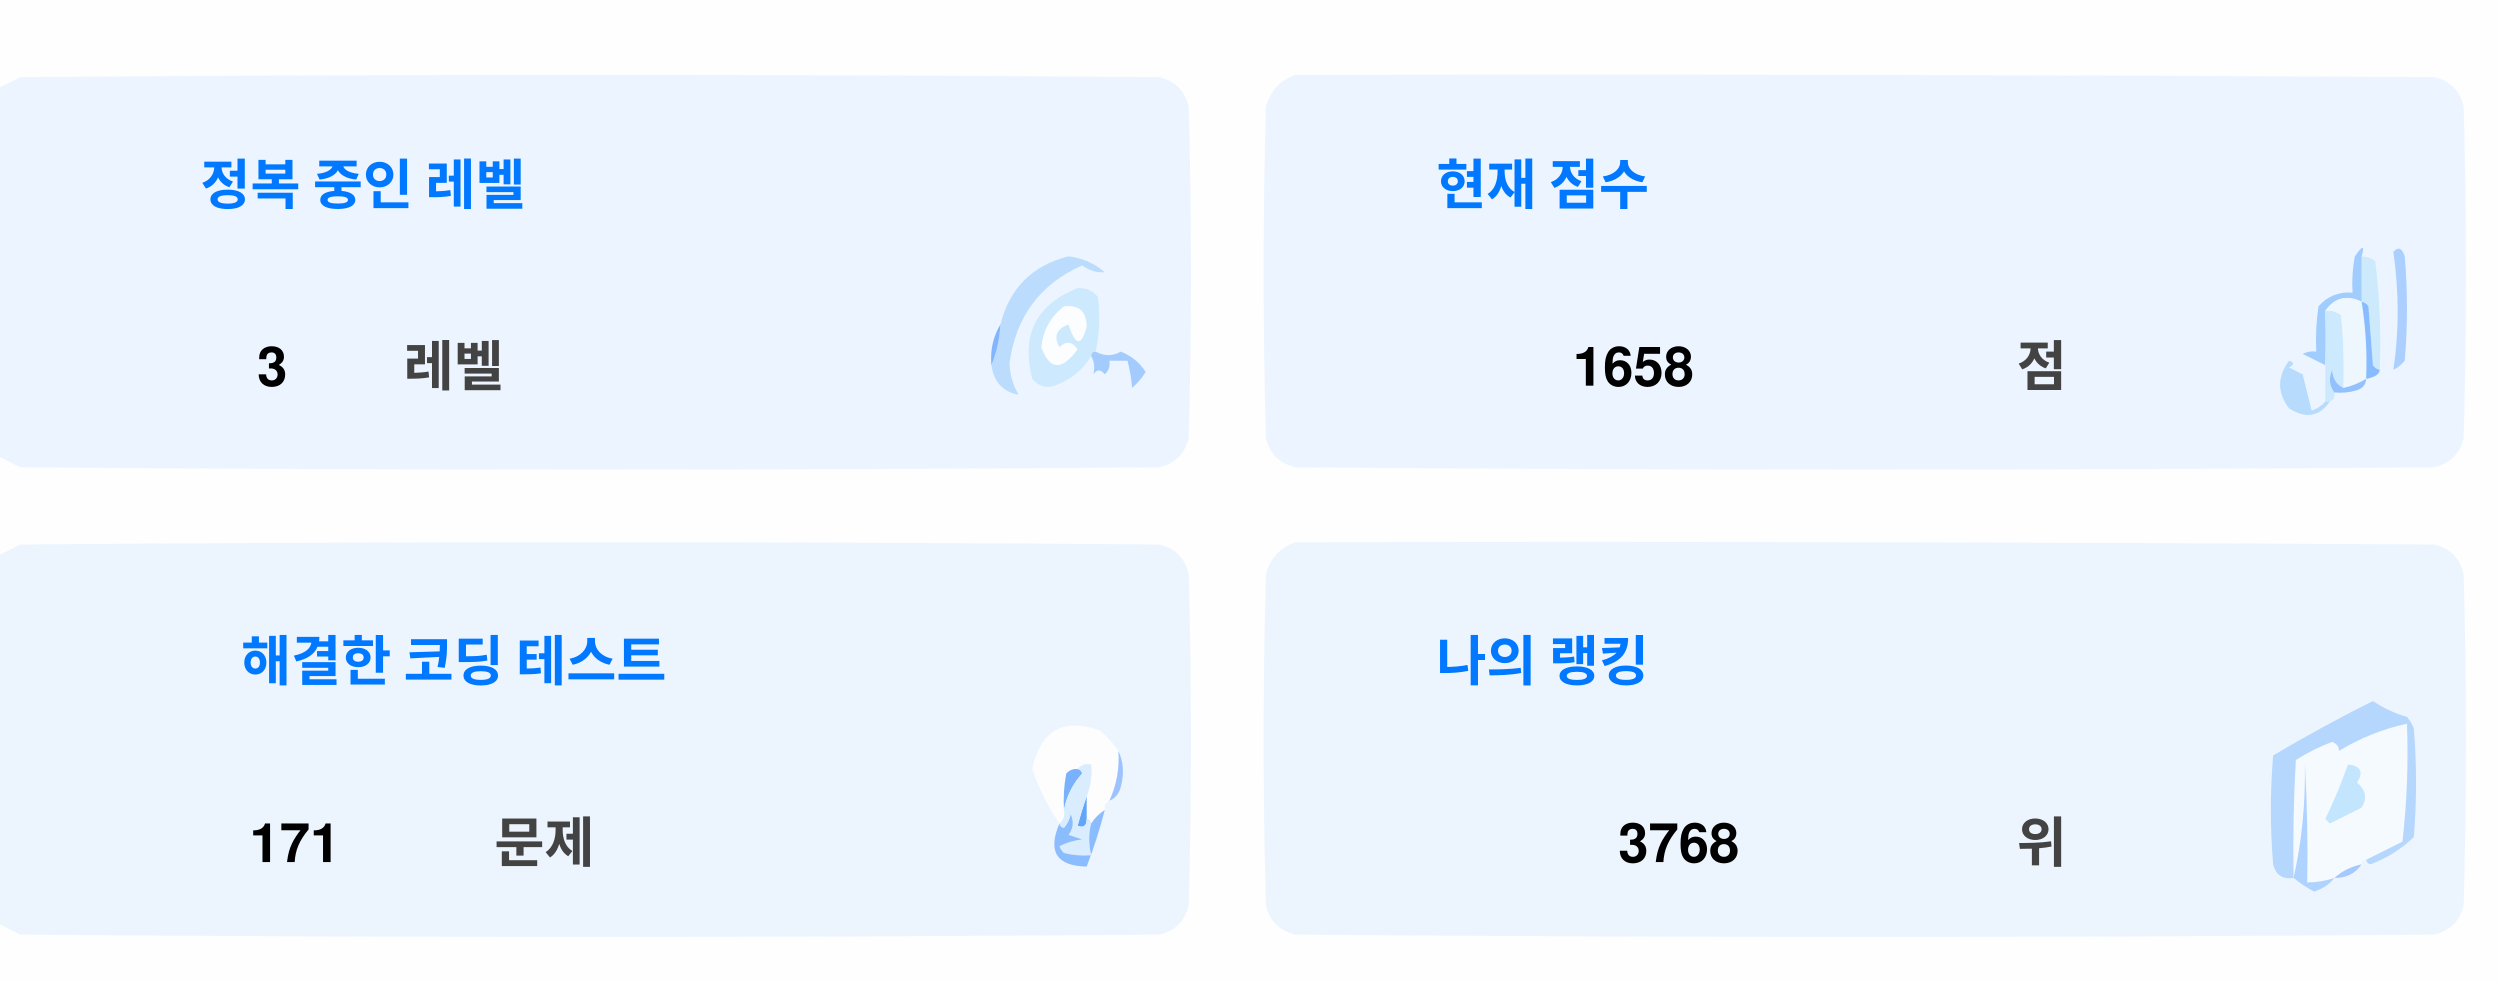
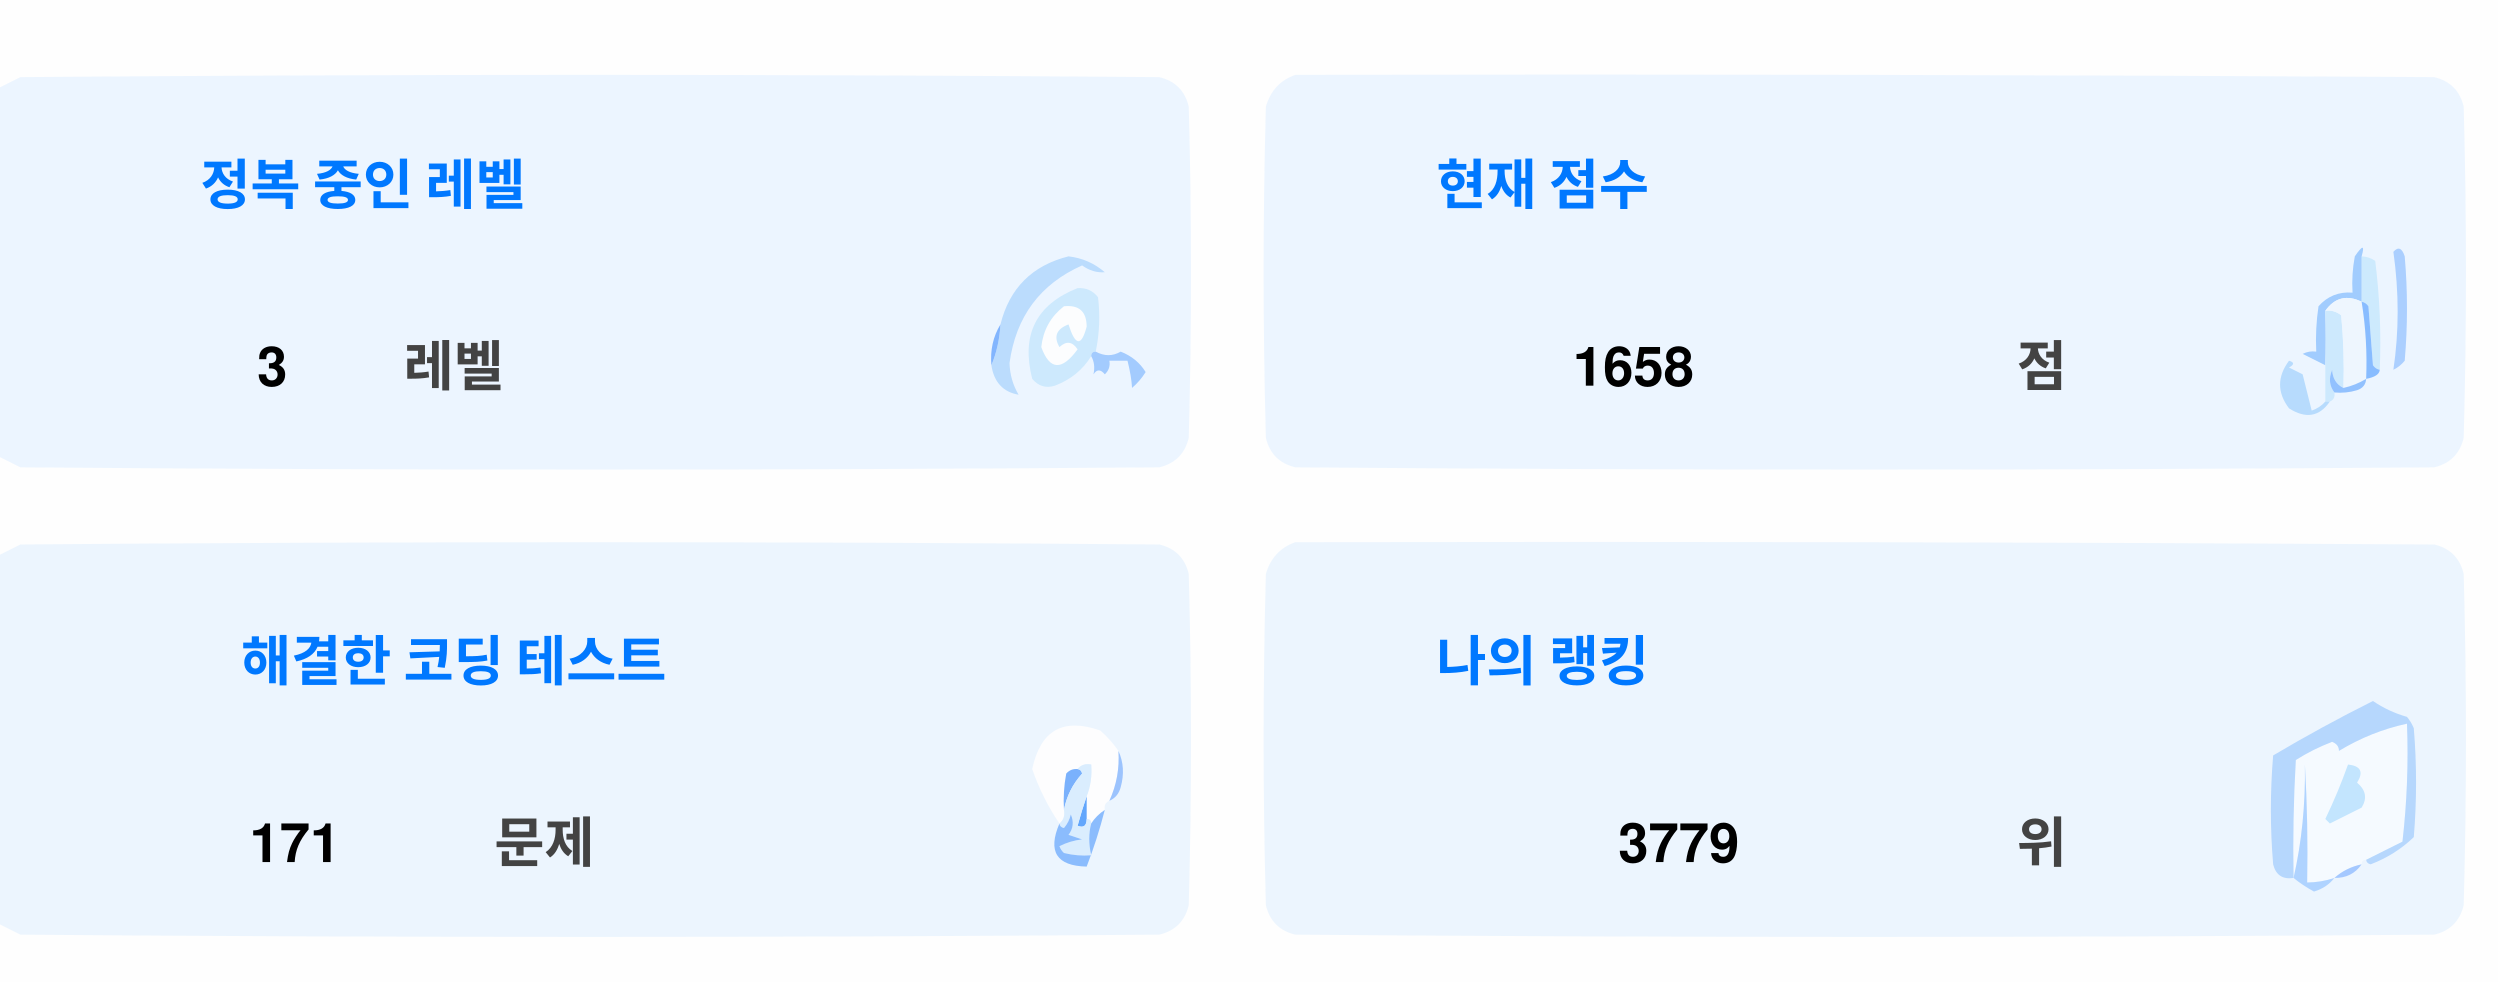
<svg xmlns="http://www.w3.org/2000/svg" version="1.1" width="551px" height="217px" style="shape-rendering:geometricPrecision; text-rendering:geometricPrecision; image-rendering:optimizeQuality; fill-rule:evenodd; clip-rule:evenodd">
  <style>.title {fill: #434343;font-size: 1rem;line-height: 1.5rem;font-weight: bold;font-family: -apple-system, BlinkMacSystemFont, Segoe UI, Helvetica, Arial, sans-serif, Apple Color Emoji, Segoe UI Emoji;}.desc {fill: #434343;font-size: 2.5rem;font-weight: bold;line-height: 1.5rem;font-family: -apple-system, BlinkMacSystemFont, Segoe UI, Helvetica, Arial, sans-serif, Apple Color Emoji, Segoe UI Emoji;}.desc-2 {fill: #434343;font-size: 1rem;font-weight: bold;line-height: 1.5rem;font-family: -apple-system, BlinkMacSystemFont, Segoe UI, Helvetica, Arial, sans-serif, Apple Color Emoji, Segoe UI Emoji;}.text, .desc {animation: twinkling 4s ease-in-out infinite;}@keyframes twinkling {40% { opacity: 1; }50% { opacity: 0.5; }60% { opacity: 1; }70% { opacity: 0.5; }80% { opacity: 1; }}</style>
  <g>
    <path style="opacity:1" fill="#fefefe" d="M -0.5,-0.5 C 183.167,-0.5 366.833,-0.5 550.5,-0.5C 550.5,71.833 550.5,144.167 550.5,216.5C 366.833,216.5 183.167,216.5 -0.5,216.5C -0.5,212.167 -0.5,207.833 -0.5,203.5C 1.14,204.32 2.807,205.153 4.5,206C 88.167,206.667 171.833,206.667 255.5,206C 259,205.167 261.167,203 262,199.5C 262.667,175.167 262.667,150.833 262,126.5C 261.167,123 259,120.833 255.5,120C 171.833,119.333 88.167,119.333 4.5,120C 2.807,120.847 1.14,121.68 -0.5,122.5C -0.5,115.167 -0.5,107.833 -0.5,100.5C 1.14,101.32 2.807,102.153 4.5,103C 88.167,103.667 171.833,103.667 255.5,103C 259,102.167 261.167,100 262,96.5C 262.667,72.167 262.667,47.833 262,23.5C 261.167,20 259,17.833 255.5,17C 171.833,16.333 88.167,16.333 4.5,17C 2.807,17.847 1.14,18.68 -0.5,19.5C -0.5,12.833 -0.5,6.167 -0.5,-0.5 Z" />
  </g>
  <g>
    <path style="opacity:1" fill="#ecf5ff" d="M -0.5,100.5 C -0.5,73.5 -0.5,46.5 -0.5,19.5C 1.14,18.68 2.807,17.847 4.5,17C 88.167,16.333 171.833,16.333 255.5,17C 259,17.833 261.167,20 262,23.5C 262.667,47.833 262.667,72.167 262,96.5C 261.167,100 259,102.167 255.5,103C 171.833,103.667 88.167,103.667 4.5,103C 2.807,102.153 1.14,101.32 -0.5,100.5 Z" />
  </g>
  <g>
    <path style="opacity:1" fill="#ecf5ff" d="M 285.5,16.5 C 369.167,16.333 452.834,16.5 536.5,17C 540,17.833 542.167,20 543,23.5C 543.667,47.833 543.667,72.167 543,96.5C 542.167,100 540,102.167 536.5,103C 452.833,103.667 369.167,103.667 285.5,103C 282,102.167 279.833,100 279,96.5C 278.333,72.167 278.333,47.833 279,23.5C 280.018,19.985 282.185,17.652 285.5,16.5 Z" />
  </g>
  <g>
    <path style="opacity:1" fill="#cdeafd" d="M 520.5,56.5 C 521.583,56.539 522.583,56.873 523.5,57.5C 524.498,65.472 524.831,73.472 524.5,81.5C 523.883,81.389 523.383,81.056 523,80.5C 522.667,76.167 522.333,71.833 522,67.5C 521.617,66.944 521.117,66.611 520.5,66.5C 520.5,63.167 520.5,59.833 520.5,56.5 Z" />
  </g>
  <g>
    <path style="opacity:1" fill="#abcfff" d="M 527.5,55.5 C 528.566,54.308 529.399,54.641 530,56.5C 530.667,64.167 530.667,71.833 530,79.5C 529.311,80.357 528.478,81.023 527.5,81.5C 528.758,73.08 528.758,64.414 527.5,55.5 Z" />
  </g>
  <g>
    <path style="opacity:1" fill="#bbdcfd" d="M 218.5,80.5 C 219.657,77.727 220.324,74.727 220.5,71.5C 222.49,63.51 227.49,58.51 235.5,56.5C 238.528,56.847 241.194,58.014 243.5,60C 241.744,60.141 240.078,59.641 238.5,58.5C 229.247,62.607 223.914,69.773 222.5,80C 222.565,82.526 223.232,84.859 224.5,87C 221.07,86.397 219.07,84.231 218.5,80.5 Z" />
  </g>
  <g>
    <path style="opacity:1" fill="#cde9fd" d="M 241.5,77.5 C 240.833,77.5 240.5,77.833 240.5,78.5C 238.628,81.529 235.961,83.695 232.5,85C 230.536,85.624 228.869,85.124 227.5,83.5C 225.021,73.791 228.354,67.124 237.5,63.5C 239.374,63.39 240.874,64.056 242,65.5C 242.497,69.524 242.331,73.524 241.5,77.5 Z" />
  </g>
  <g>
    <path style="opacity:1" fill="#fcfdfe" d="M 234.5,67.5 C 237.826,67.162 239.493,68.662 239.5,72C 238.334,76.434 237,76.267 235.5,71.5C 232.832,72.515 232.166,74.182 233.5,76.5C 235.017,75.089 236.351,75.256 237.5,77C 234.006,81.771 231.34,81.605 229.5,76.5C 229.904,72.771 231.571,69.771 234.5,67.5 Z" />
  </g>
  <g>
    <path style="opacity:1" fill="#a1ccfe" d="M 520.5,56.5 C 520.5,59.833 520.5,63.167 520.5,66.5C 517.238,64.922 514.572,65.589 512.5,68.5C 512.617,72.81 512.617,76.81 512.5,80.5C 510.86,79.68 509.193,78.847 507.5,78C 508.448,77.517 509.448,77.35 510.5,77.5C 510.335,74.15 510.502,70.817 511,67.5C 512.995,65.253 515.495,64.253 518.5,64.5C 518.336,61.813 518.503,59.146 519,56.5C 520.731,53.969 521.231,53.969 520.5,56.5 Z" />
  </g>
  <g>
    <path style="opacity:1" fill="#cde9fd" d="M 512.5,68.5 C 513.822,68.33 514.989,68.663 516,69.5C 516.499,74.823 516.666,80.156 516.5,85.5C 514.955,84.77 514.122,83.437 514,81.5C 513.22,83.387 513.387,85.054 514.5,86.5C 514.672,87.492 514.338,88.158 513.5,88.5C 513.167,88.5 512.833,88.5 512.5,88.5C 512.5,85.833 512.5,83.167 512.5,80.5C 512.617,76.81 512.617,72.81 512.5,68.5 Z" />
  </g>
  <g>
    <path style="opacity:1" fill="#eef6fe" d="M 520.5,66.5 C 521.407,72.106 521.74,77.773 521.5,83.5C 519.95,84.441 518.284,85.108 516.5,85.5C 516.666,80.156 516.499,74.823 516,69.5C 514.989,68.663 513.822,68.33 512.5,68.5C 514.572,65.589 517.238,64.922 520.5,66.5 Z" />
  </g>
  <g>
    <path style="opacity:1" fill="#88bcff" d="M 520.5,66.5 C 521.117,66.611 521.617,66.944 522,67.5C 522.333,71.833 522.667,76.167 523,80.5C 523.383,81.056 523.883,81.389 524.5,81.5C 524.445,82.469 523.445,83.136 521.5,83.5C 521.74,77.773 521.407,72.106 520.5,66.5 Z" />
  </g>
  <g>
    <path style="opacity:1" fill="#82b5fe" d="M 220.5,71.5 C 220.324,74.727 219.657,77.727 218.5,80.5C 218.215,77.171 218.882,74.171 220.5,71.5 Z" />
  </g>
  <g>
    <path style="opacity:1" fill="#a3cbfe" d="M 240.5,78.5 C 240.5,77.833 240.833,77.5 241.5,77.5C 243.391,78.536 245.224,78.536 247,77.5C 249.391,78.429 251.225,79.929 252.5,82C 251.681,83.319 250.681,84.486 249.5,85.5C 249.409,83.777 249.075,81.777 248.5,79.5C 247.167,79.5 245.833,79.5 244.5,79.5C 244.719,80.675 244.386,81.675 243.5,82.5C 242.575,81.359 241.741,81.359 241,82.5C 241.331,80.981 241.164,79.648 240.5,78.5 Z" />
  </g>
  <g>
    <path style="opacity:1" fill="#b7dbfd" d="M 512.5,88.5 C 512.833,88.5 513.167,88.5 513.5,88.5C 511.199,91.857 508.199,92.357 504.5,90C 501.872,86.535 501.872,83.035 504.5,79.5C 505.696,79.846 505.696,80.346 504.5,81C 505.5,81.5 506.5,82 507.5,82.5C 508.167,85.167 508.833,87.833 509.5,90.5C 510.739,90.058 511.739,89.391 512.5,88.5 Z" />
  </g>
  <g>
    <path style="opacity:1" fill="#92c1fe" d="M 516.5,85.5 C 518.284,85.108 519.95,84.441 521.5,83.5C 521.423,84.75 520.756,85.583 519.5,86C 517.866,86.493 516.199,86.66 514.5,86.5C 513.387,85.054 513.22,83.387 514,81.5C 514.122,83.437 514.955,84.77 516.5,85.5 Z" />
  </g>
  <g>
    <path style="opacity:1" fill="#ecf5fe" d="M -0.5,203.5 C -0.5,176.5 -0.5,149.5 -0.5,122.5C 1.14,121.68 2.807,120.847 4.5,120C 88.167,119.333 171.833,119.333 255.5,120C 259,120.833 261.167,123 262,126.5C 262.667,150.833 262.667,175.167 262,199.5C 261.167,203 259,205.167 255.5,206C 171.833,206.667 88.167,206.667 4.5,206C 2.807,205.153 1.14,204.32 -0.5,203.5 Z" />
  </g>
  <g>
    <path style="opacity:1" fill="#ecf5fe" d="M 285.5,119.5 C 369.167,119.333 452.834,119.5 536.5,120C 540,120.833 542.167,123 543,126.5C 543.667,150.833 543.667,175.167 543,199.5C 542.167,203 540,205.167 536.5,206C 452.833,206.667 369.167,206.667 285.5,206C 282,205.167 279.833,203 279,199.5C 278.333,175.167 278.333,150.833 279,126.5C 280.018,122.985 282.185,120.652 285.5,119.5 Z" />
  </g>
  <g>
    <path style="opacity:1" fill="#fdfdfe" d="M 246.5,165.5 C 246.758,169.367 246.092,173.034 244.5,176.5C 243.662,176.842 243.328,177.508 243.5,178.5C 242.272,179.306 241.272,180.306 240.5,181.5C 240.5,180.833 240.167,180.5 239.5,180.5C 239.5,178.833 239.5,177.167 239.5,175.5C 240.369,173.283 240.702,170.95 240.5,168.5C 239.209,168.263 238.209,168.596 237.5,169.5C 236.504,169.414 235.671,169.748 235,170.5C 234.503,173.146 234.336,175.813 234.5,178.5C 234.737,179.791 234.404,180.791 233.5,181.5C 230.986,177.806 228.986,173.806 227.5,169.5C 229.309,160.957 234.309,158.124 242.5,161C 244.07,162.397 245.404,163.897 246.5,165.5 Z" />
  </g>
  <g>
    <path style="opacity:1" fill="#f5faff" d="M 521.5,189.5 C 520.833,189.5 520.5,189.833 520.5,190.5C 518.181,190.992 516.181,191.992 514.5,193.5C 512.565,194.15 510.565,194.483 508.5,194.5C 508.666,185.827 508.5,177.16 508,168.5C 508.141,177.227 507.308,185.56 505.5,193.5C 505.334,184.827 505.5,176.16 506,167.5C 508.527,165.903 511.194,164.57 514,163.5C 515.011,163.892 515.511,164.559 515.5,165.5C 520.21,162.641 525.21,160.641 530.5,159.5C 530.831,168.192 530.498,176.859 529.5,185.5C 526.807,186.847 524.14,188.18 521.5,189.5 Z" />
  </g>
  <g>
    <path style="opacity:1" fill="#b6d7fd" d="M 521.5,189.5 C 524.14,188.18 526.807,186.847 529.5,185.5C 530.498,176.859 530.831,168.192 530.5,159.5C 525.21,160.641 520.21,162.641 515.5,165.5C 515.511,164.559 515.011,163.892 514,163.5C 511.194,164.57 508.527,165.903 506,167.5C 505.5,176.16 505.334,184.827 505.5,193.5C 503.089,193.863 501.589,192.863 501,190.5C 500.333,182.5 500.333,174.5 501,166.5C 508.173,162.246 515.507,158.246 523,154.5C 525.304,156.068 527.804,157.235 530.5,158C 531.126,158.75 531.626,159.584 532,160.5C 532.667,168.5 532.667,176.5 532,184.5C 529.292,187.111 526.125,189.111 522.5,190.5C 521.893,190.376 521.56,190.043 521.5,189.5 Z" />
  </g>
  <g>
    <path style="opacity:1" fill="#c3e5fe" d="M 517.5,168.5 C 520.317,168.801 520.984,170.134 519.5,172.5C 521.439,174.122 521.772,175.956 520.5,178C 518.167,179.167 515.833,180.333 513.5,181.5C 513.167,181.167 512.833,180.833 512.5,180.5C 514.414,176.515 516.081,172.515 517.5,168.5 Z" />
  </g>
  <g>
    <path style="opacity:1" fill="#7ab1fc" d="M 237.5,169.5 C 238.043,169.56 238.376,169.893 238.5,170.5C 236.395,172.836 235.062,175.503 234.5,178.5C 234.336,175.813 234.503,173.146 235,170.5C 235.671,169.748 236.504,169.414 237.5,169.5 Z" />
  </g>
  <g>
    <path style="opacity:1" fill="#afd3ff" d="M 514.5,193.5 C 513.378,194.947 511.878,195.947 510,196.5C 508.348,195.601 506.848,194.601 505.5,193.5C 507.308,185.56 508.141,177.227 508,168.5C 508.5,177.16 508.666,185.827 508.5,194.5C 510.565,194.483 512.565,194.15 514.5,193.5 Z" />
  </g>
  <g>
    <path style="opacity:1" fill="#9cc3fd" d="M 246.5,165.5 C 247.634,167.966 247.801,170.633 247,173.5C 246.623,174.942 245.79,175.942 244.5,176.5C 246.092,173.034 246.758,169.367 246.5,165.5 Z" />
  </g>
  <g>
    <path style="opacity:1" fill="#62a6fc" d="M 239.5,175.5 C 239.5,177.167 239.5,178.833 239.5,180.5C 239.483,182.028 238.816,182.528 237.5,182C 238.117,179.723 238.784,177.556 239.5,175.5 Z" />
  </g>
  <g>
    <path style="opacity:1" fill="#daedfe" d="M 237.5,169.5 C 238.209,168.596 239.209,168.263 240.5,168.5C 240.702,170.95 240.369,173.283 239.5,175.5C 238.784,177.556 238.117,179.723 237.5,182C 238.816,182.528 239.483,182.028 239.5,180.5C 240.167,180.5 240.5,180.833 240.5,181.5C 239.918,183.669 239.918,186.002 240.5,188.5C 238.473,188.662 236.473,188.495 234.5,188C 234.043,187.586 233.709,187.086 233.5,186.5C 235.078,185.702 236.744,185.202 238.5,185C 237.5,184.667 236.5,184.333 235.5,184C 236.554,182.612 236.72,181.112 236,179.5C 235.751,180.624 235.251,181.624 234.5,182.5C 233.893,182.376 233.56,182.043 233.5,181.5C 234.404,180.791 234.737,179.791 234.5,178.5C 235.062,175.503 236.395,172.836 238.5,170.5C 238.376,169.893 238.043,169.56 237.5,169.5 Z" />
  </g>
  <g>
    <path style="opacity:1" fill="#8bbcfd" d="M 243.5,178.5 C 242.395,182.803 241.062,186.969 239.5,191C 232.857,190.847 230.857,187.68 233.5,181.5C 233.56,182.043 233.893,182.376 234.5,182.5C 235.251,181.624 235.751,180.624 236,179.5C 236.72,181.112 236.554,182.612 235.5,184C 236.5,184.333 237.5,184.667 238.5,185C 236.744,185.202 235.078,185.702 233.5,186.5C 233.709,187.086 234.043,187.586 234.5,188C 236.473,188.495 238.473,188.662 240.5,188.5C 239.918,186.002 239.918,183.669 240.5,181.5C 241.272,180.306 242.272,179.306 243.5,178.5 Z" />
  </g>
  <g>
    <path style="opacity:1" fill="#a4c8ff" d="M 520.5,190.5 C 519.089,192.539 517.089,193.539 514.5,193.5C 516.181,191.992 518.181,190.992 520.5,190.5 Z" />
  </g>
  <text text-anchor="middle" x="80" y="45" class="title" style="fill:#0078ff;" stroke="#none" stroke-width="1">정복 중인 레벨</text>
  <text text-anchor="middle" x="60" y="85" class="desc" style="fill:#000000;" stroke="#none" stroke-width="1">3</text>
  <text text-anchor="middle" x="100" y="85" class="desc-2" style="fill:#434343;" stroke="#none" stroke-width="1">레벨</text>
  <text text-anchor="middle" x="340" y="45" class="title" style="fill:#0078ff;" stroke="#none" stroke-width="1">현재 점수</text>
  <text text-anchor="middle" x="360" y="85" class="desc" style="fill:#000000;" stroke="#none" stroke-width="1">1658</text>
  <text text-anchor="middle" x="450" y="85" class="desc-2" style="fill:#434343;" stroke="#none" stroke-width="1">점</text>
  <text text-anchor="middle" x="100" y="150" class="title" style="fill:#0078ff;" stroke="#none" stroke-width="1">해결한 코딩 테스트</text>
  <text text-anchor="middle" x="65" y="190" class="desc" style="fill:#000000;" stroke="#none" stroke-width="1">171</text>
  <text text-anchor="middle" x="120" y="190" class="desc-2" style="fill:#434343;" stroke="#none" stroke-width="1">문제</text>
  <text text-anchor="middle" x="340" y="150" class="title" style="fill:#0078ff;" stroke="#none" stroke-width="1">나의 랭킹</text>
-   <text text-anchor="middle" x="370" y="190" class="desc" style="fill:#000000;" stroke="#none" stroke-width="1">3768</text>
+   <text text-anchor="middle" x="370" y="190" class="desc" style="fill:#000000;" stroke="#none" stroke-width="1">3779</text>
  <text text-anchor="middle" x="450" y="190" class="desc-2" style="fill:#434343;" stroke="#none" stroke-width="1">위</text>
</svg>
